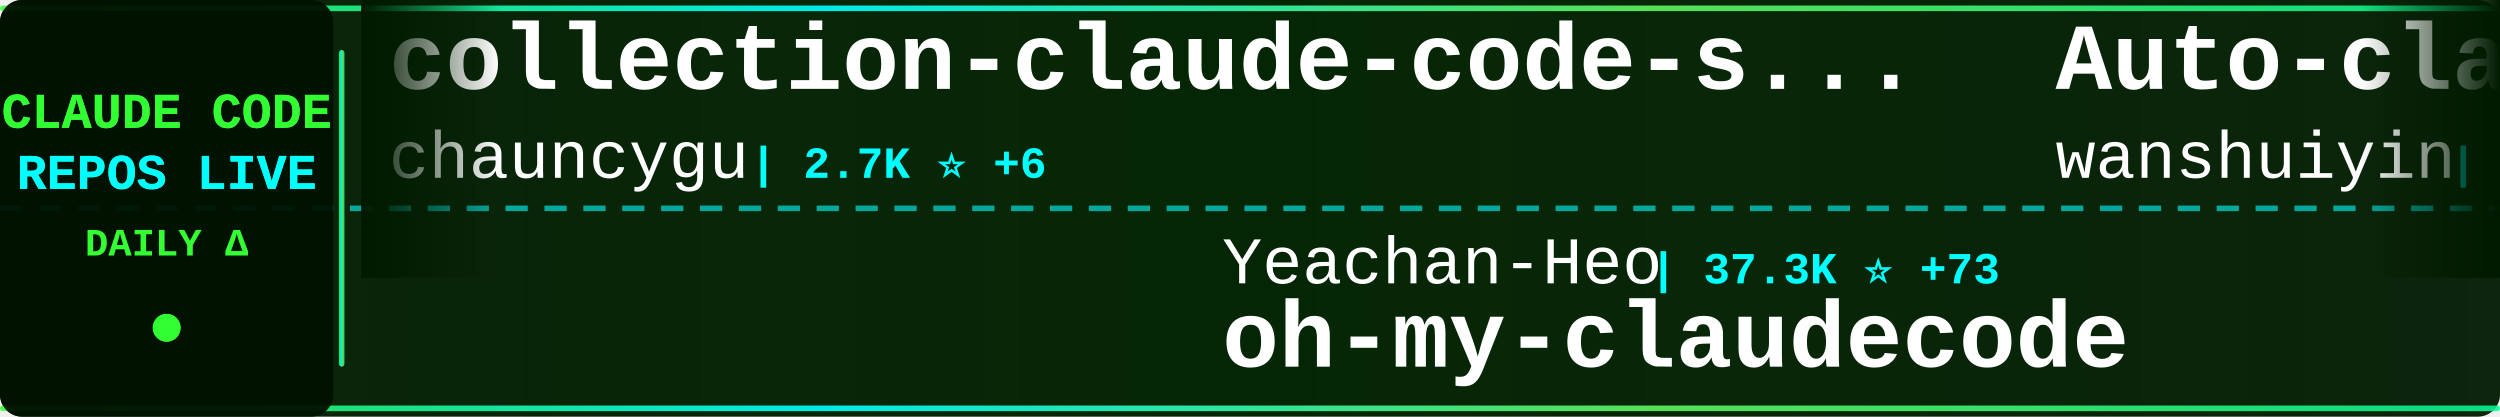
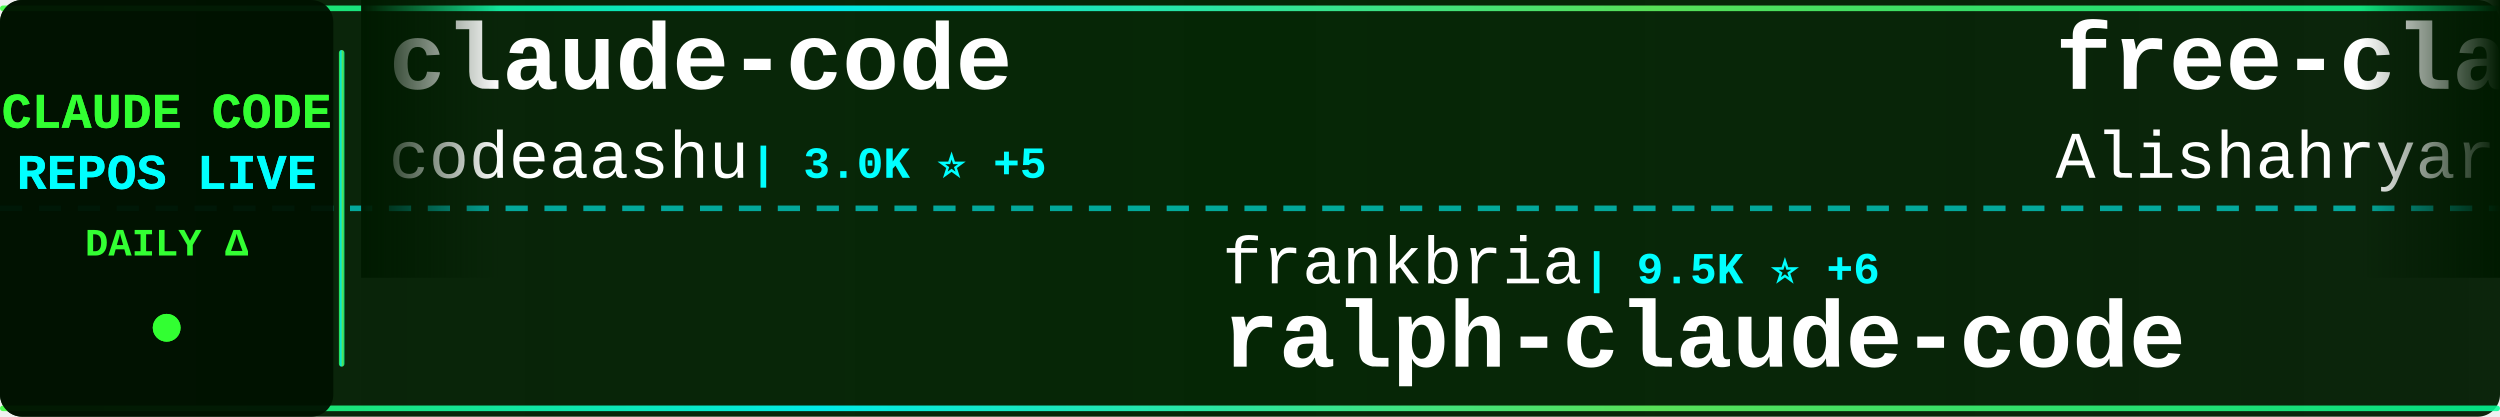
<svg xmlns="http://www.w3.org/2000/svg" width="900" height="150">
  <defs>
    <linearGradient id="tickerBg" x1="0%" y1="0%" x2="100%" y2="0%">
      <stop offset="0%" style="stop-color:#001a00;stop-opacity:0.95" />
      <stop offset="50%" style="stop-color:#002200;stop-opacity:0.98" />
      <stop offset="100%" style="stop-color:#001a00;stop-opacity:0.95" />
    </linearGradient>
    <linearGradient id="borderGrad" x1="0%" y1="0%" x2="100%" y2="0%">
      <stop offset="0%" style="stop-color:#33ff33;stop-opacity:0.85">
        <animate attributeName="stop-opacity" values="0.85;1;0.85" dur="2s" repeatCount="indefinite" />
      </stop>
      <stop offset="33%" style="stop-color:#00ffff;stop-opacity:0.9">
        <animate attributeName="stop-opacity" values="0.9;1;0.9" dur="2.2s" repeatCount="indefinite" />
      </stop>
      <stop offset="66%" style="stop-color:#66ff66;stop-opacity:0.85">
        <animate attributeName="stop-opacity" values="0.85;1;0.85" dur="1.8s" repeatCount="indefinite" />
      </stop>
      <stop offset="100%" style="stop-color:#00ff99;stop-opacity:0.85">
        <animate attributeName="stop-opacity" values="0.85;1;0.85" dur="2s" repeatCount="indefinite" />
      </stop>
    </linearGradient>
    <filter id="textGlow">
      <feGaussianBlur stdDeviation="0.1" result="coloredBlur" />
      <feMerge>
        <feMergeNode in="coloredBlur" />
        <feMergeNode in="SourceGraphic" />
      </feMerge>
    </filter>
    <filter id="metricGlow">
      <feGaussianBlur stdDeviation="0.2" result="coloredBlur" />
      <feMerge>
        <feMergeNode in="coloredBlur" />
        <feMergeNode in="SourceGraphic" />
      </feMerge>
    </filter>
    <linearGradient id="leftFade" x1="0%" y1="0%" x2="100%" y2="0%">
      <stop offset="0%" style="stop-color:#001a00;stop-opacity:1" />
      <stop offset="100%" style="stop-color:#001a00;stop-opacity:0" />
    </linearGradient>
    <linearGradient id="rightFade" x1="0%" y1="0%" x2="100%" y2="0%">
      <stop offset="0%" style="stop-color:#001a00;stop-opacity:0" />
      <stop offset="100%" style="stop-color:#001a00;stop-opacity:1" />
    </linearGradient>
  </defs>
  <rect width="900" height="150" fill="url(#tickerBg)" rx="8" />
  <rect x="0" y="2" width="900" height="2" fill="url(#borderGrad)" rx="1" />
  <rect x="0" y="146" width="900" height="2" fill="url(#borderGrad)" rx="1" />
  <line x1="0" y1="75" x2="900" y2="75" stroke="#00ffff" stroke-width="2" stroke-dasharray="8 6" opacity="0.6" />
  <rect x="0" y="0" width="120" height="150" fill="#001100" opacity="0.95" rx="8" />
  <text x="60" y="46" font-family="'Courier New', monospace" font-size="18" font-weight="bold" fill="#33ff33" text-anchor="middle" filter="url(#textGlow)">
    CLAUDE CODE
  </text>
  <text x="60" y="68" font-family="'Courier New', monospace" font-size="18" font-weight="bold" fill="#00ffff" text-anchor="middle" filter="url(#textGlow)">
    REPOS LIVE
  </text>
  <text x="60" y="92" font-family="'Courier New', monospace" font-size="14" font-weight="bold" fill="#33ff33" text-anchor="middle">
    DAILY Δ
  </text>
  <circle cx="60" cy="118" r="5" fill="#33ff33" filter="url(#metricGlow)">
    <animate attributeName="r" values="4;6;4" dur="1.5s" repeatCount="indefinite" />
    <animate attributeName="opacity" values="0.6;1;0.6" dur="1.5s" repeatCount="indefinite" />
  </circle>
  <rect x="122" y="18" width="2" height="114" fill="url(#borderGrad)" rx="1" />
  <clipPath id="tickerClip">
    <rect x="130" y="0" width="770" height="150" />
  </clipPath>
  <g clip-path="url(#tickerClip)">
    <g id="tickerItems">
      <animateTransform attributeName="transform" attributeType="XML" type="translate" from="0 0" to="-3000 0" dur="54s" repeatCount="indefinite" />
      <g transform="translate(0, 0)">
-         <text x="140" y="32" font-family="'Courier New', monospace" font-size="34" font-weight="bold" fill="#ffffff">collection-claude-code-s...</text>
-         <text x="140" y="64" font-family="'Courier New', monospace" font-size="24" font-weight="normal" fill="#ffffff" opacity="1.0">chauncygu</text>
-         <text x="270" y="64" font-family="'Courier New', monospace" font-size="16" font-weight="bold" fill="#00ffff"> | 2.7K ⭐ +6</text>
+         <text x="140" y="32" font-family="'Courier New', monospace" font-size="34" font-weight="bold" fill="#ffffff">claude-code</text>
+         <text x="140" y="64" font-family="'Courier New', monospace" font-size="24" font-weight="normal" fill="#ffffff" opacity="1.0">codeaashu</text>
+         <text x="270" y="64" font-family="'Courier New', monospace" font-size="16" font-weight="bold" fill="#00ffff"> | 3.0K ⭐ +5</text>
      </g>
      <g transform="translate(300, 0)">
-         <text x="140" y="102" font-family="'Courier New', monospace" font-size="24" font-weight="normal" fill="#ffffff" opacity="1.0">Yeachan-Heo</text>
-         <text x="294" y="102" font-family="'Courier New', monospace" font-size="16" font-weight="bold" fill="#00ffff"> | 37.3K ⭐ +73</text>
-         <text x="140" y="132" font-family="'Courier New', monospace" font-size="34" font-weight="bold" fill="#ffffff">oh-my-claudecode</text>
+         <text x="140" y="102" font-family="'Courier New', monospace" font-size="24" font-weight="normal" fill="#ffffff" opacity="1.0">frankbria</text>
+         <text x="270" y="102" font-family="'Courier New', monospace" font-size="16" font-weight="bold" fill="#00ffff"> | 9.5K ⭐ +6</text>
+         <text x="140" y="132" font-family="'Courier New', monospace" font-size="34" font-weight="bold" fill="#ffffff">ralph-claude-code</text>
      </g>
      <g transform="translate(600, 0)">
-         <text x="140" y="32" font-family="'Courier New', monospace" font-size="34" font-weight="bold" fill="#ffffff">Auto-claude-code-researc...</text>
-         <text x="140" y="64" font-family="'Courier New', monospace" font-size="24" font-weight="normal" fill="#ffffff" opacity="1.0">wanshuiyin</text>
-         <text x="282" y="64" font-family="'Courier New', monospace" font-size="16" font-weight="bold" fill="#00ffff"> | 12.9K ⭐ +48</text>
+         <text x="140" y="32" font-family="'Courier New', monospace" font-size="34" font-weight="bold" fill="#ffffff">free-claude-code</text>
+         <text x="140" y="64" font-family="'Courier New', monospace" font-size="24" font-weight="normal" fill="#ffffff" opacity="1.0">Alishahryar1</text>
+         <text x="306" y="64" font-family="'Courier New', monospace" font-size="16" font-weight="bold" fill="#00ffff"> | 38.1K ⭐ +218</text>
      </g>
      <g transform="translate(900, 0)">
+         <text x="140" y="102" font-family="'Courier New', monospace" font-size="24" font-weight="normal" fill="#ffffff" opacity="1.0">Yuyz0112</text>
+         <text x="258" y="102" font-family="'Courier New', monospace" font-size="16" font-weight="bold" fill="#00ffff"> | 2.4K ⭐</text>
+         <text x="140" y="132" font-family="'Courier New', monospace" font-size="34" font-weight="bold" fill="#ffffff">claude-code-reverse</text>
+       </g>
+       <g transform="translate(1200, 0)">
+         <text x="140" y="32" font-family="'Courier New', monospace" font-size="34" font-weight="bold" fill="#ffffff">my-claude-code-setup</text>
+         <text x="140" y="64" font-family="'Courier New', monospace" font-size="24" font-weight="normal" fill="#ffffff" opacity="1.0">centminmod</text>
+         <text x="282" y="64" font-family="'Courier New', monospace" font-size="16" font-weight="bold" fill="#00ffff"> | 2.5K ⭐ +2</text>
+       </g>
+       <g transform="translate(1500, 0)">
        <text x="140" y="102" font-family="'Courier New', monospace" font-size="24" font-weight="normal" fill="#ffffff" opacity="1.0">luyao618</text>
-         <text x="258" y="102" font-family="'Courier New', monospace" font-size="16" font-weight="bold" fill="#00ffff"> | 1.6K ⭐ +4</text>
+         <text x="258" y="102" font-family="'Courier New', monospace" font-size="16" font-weight="bold" fill="#00ffff"> | 1.6K ⭐ +5</text>
        <text x="140" y="132" font-family="'Courier New', monospace" font-size="34" font-weight="bold" fill="#ffffff">Claude-Code-Source-Study</text>
      </g>
-       <g transform="translate(1200, 0)">
-         <text x="140" y="32" font-family="'Courier New', monospace" font-size="34" font-weight="bold" fill="#ffffff">claude-code</text>
-         <text x="140" y="64" font-family="'Courier New', monospace" font-size="24" font-weight="normal" fill="#ffffff" opacity="1.0">xorespesp</text>
-         <text x="270" y="64" font-family="'Courier New', monospace" font-size="16" font-weight="bold" fill="#00ffff"> | 228 ⭐</text>
-       </g>
-       <g transform="translate(1500, 0)">
-         <text x="140" y="102" font-family="'Courier New', monospace" font-size="24" font-weight="normal" fill="#ffffff" opacity="1.0">digitalsamba</text>
-         <text x="306" y="102" font-family="'Courier New', monospace" font-size="16" font-weight="bold" fill="#00ffff"> | 1.6K ⭐ +7</text>
-         <text x="140" y="132" font-family="'Courier New', monospace" font-size="34" font-weight="bold" fill="#ffffff">claude-code-video-toolki...</text>
-       </g>
      <g transform="translate(1800, 0)">
-         <text x="140" y="32" font-family="'Courier New', monospace" font-size="34" font-weight="bold" fill="#ffffff">claude-code-settings</text>
-         <text x="140" y="64" font-family="'Courier New', monospace" font-size="24" font-weight="normal" fill="#ffffff" opacity="1.0">feiskyer</text>
-         <text x="258" y="64" font-family="'Courier New', monospace" font-size="16" font-weight="bold" fill="#00ffff"> | 1.6K ⭐ +1</text>
+         <text x="140" y="32" font-family="'Courier New', monospace" font-size="34" font-weight="bold" fill="#ffffff">learn-claude-code</text>
+         <text x="140" y="64" font-family="'Courier New', monospace" font-size="24" font-weight="normal" fill="#ffffff" opacity="1.0">shareAI-lab</text>
+         <text x="294" y="64" font-family="'Courier New', monospace" font-size="16" font-weight="bold" fill="#00ffff"> | 69.5K ⭐ +197</text>
      </g>
      <g transform="translate(2100, 0)">
-         <text x="140" y="102" font-family="'Courier New', monospace" font-size="24" font-weight="normal" fill="#ffffff" opacity="1.0">oboard</text>
-         <text x="234" y="102" font-family="'Courier New', monospace" font-size="16" font-weight="bold" fill="#00ffff"> | 3.2K ⭐ +2</text>
-         <text x="140" y="132" font-family="'Courier New', monospace" font-size="34" font-weight="bold" fill="#ffffff">claude-code-rev</text>
+         <text x="140" y="102" font-family="'Courier New', monospace" font-size="24" font-weight="normal" fill="#ffffff" opacity="1.0">sugyan</text>
+         <text x="234" y="102" font-family="'Courier New', monospace" font-size="16" font-weight="bold" fill="#00ffff"> | 1.1K ⭐</text>
+         <text x="140" y="132" font-family="'Courier New', monospace" font-size="34" font-weight="bold" fill="#ffffff">claude-code-webui</text>
      </g>
      <g transform="translate(2400, 0)">
-         <text x="140" y="32" font-family="'Courier New', monospace" font-size="34" font-weight="bold" fill="#ffffff">claude-code-harness</text>
-         <text x="140" y="64" font-family="'Courier New', monospace" font-size="24" font-weight="normal" fill="#ffffff" opacity="1.0">Chachamaru127</text>
-         <text x="318" y="64" font-family="'Courier New', monospace" font-size="16" font-weight="bold" fill="#00ffff"> | 2.9K ⭐ +9</text>
+         <text x="140" y="32" font-family="'Courier New', monospace" font-size="34" font-weight="bold" fill="#ffffff">claude-code-rev</text>
+         <text x="140" y="64" font-family="'Courier New', monospace" font-size="24" font-weight="normal" fill="#ffffff" opacity="1.0">oboard</text>
+         <text x="234" y="64" font-family="'Courier New', monospace" font-size="16" font-weight="bold" fill="#00ffff"> | 3.2K ⭐ +2</text>
      </g>
      <g transform="translate(2700, 0)">
-         <text x="140" y="102" font-family="'Courier New', monospace" font-size="24" font-weight="normal" fill="#ffffff" opacity="1.0">centminmod</text>
-         <text x="282" y="102" font-family="'Courier New', monospace" font-size="16" font-weight="bold" fill="#00ffff"> | 2.4K ⭐ +1</text>
-         <text x="140" y="132" font-family="'Courier New', monospace" font-size="34" font-weight="bold" fill="#ffffff">my-claude-code-setup</text>
+         <text x="140" y="102" font-family="'Courier New', monospace" font-size="24" font-weight="normal" fill="#ffffff" opacity="1.0">tanbiralam</text>
+         <text x="282" y="102" font-family="'Courier New', monospace" font-size="16" font-weight="bold" fill="#00ffff"> | 2.0K ⭐ +3</text>
+         <text x="140" y="132" font-family="'Courier New', monospace" font-size="34" font-weight="bold" fill="#ffffff">claude-code</text>
      </g>
      <g transform="translate(3000, 0)">
-         <text x="140" y="32" font-family="'Courier New', monospace" font-size="34" font-weight="bold" fill="#ffffff">collection-claude-code-s...</text>
-         <text x="140" y="64" font-family="'Courier New', monospace" font-size="24" font-weight="normal" fill="#ffffff" opacity="1.0">chauncygu</text>
-         <text x="270" y="64" font-family="'Courier New', monospace" font-size="16" font-weight="bold" fill="#00ffff"> | 2.7K ⭐ +6</text>
+         <text x="140" y="32" font-family="'Courier New', monospace" font-size="34" font-weight="bold" fill="#ffffff">claude-code</text>
+         <text x="140" y="64" font-family="'Courier New', monospace" font-size="24" font-weight="normal" fill="#ffffff" opacity="1.0">codeaashu</text>
+         <text x="270" y="64" font-family="'Courier New', monospace" font-size="16" font-weight="bold" fill="#00ffff"> | 3.0K ⭐ +5</text>
      </g>
      <g transform="translate(3300, 0)">
-         <text x="140" y="102" font-family="'Courier New', monospace" font-size="24" font-weight="normal" fill="#ffffff" opacity="1.0">Yeachan-Heo</text>
-         <text x="294" y="102" font-family="'Courier New', monospace" font-size="16" font-weight="bold" fill="#00ffff"> | 37.3K ⭐ +73</text>
-         <text x="140" y="132" font-family="'Courier New', monospace" font-size="34" font-weight="bold" fill="#ffffff">oh-my-claudecode</text>
+         <text x="140" y="102" font-family="'Courier New', monospace" font-size="24" font-weight="normal" fill="#ffffff" opacity="1.0">frankbria</text>
+         <text x="270" y="102" font-family="'Courier New', monospace" font-size="16" font-weight="bold" fill="#00ffff"> | 9.5K ⭐ +6</text>
+         <text x="140" y="132" font-family="'Courier New', monospace" font-size="34" font-weight="bold" fill="#ffffff">ralph-claude-code</text>
      </g>
      <g transform="translate(3600, 0)">
-         <text x="140" y="32" font-family="'Courier New', monospace" font-size="34" font-weight="bold" fill="#ffffff">Auto-claude-code-researc...</text>
-         <text x="140" y="64" font-family="'Courier New', monospace" font-size="24" font-weight="normal" fill="#ffffff" opacity="1.0">wanshuiyin</text>
-         <text x="282" y="64" font-family="'Courier New', monospace" font-size="16" font-weight="bold" fill="#00ffff"> | 12.9K ⭐ +48</text>
+         <text x="140" y="32" font-family="'Courier New', monospace" font-size="34" font-weight="bold" fill="#ffffff">free-claude-code</text>
+         <text x="140" y="64" font-family="'Courier New', monospace" font-size="24" font-weight="normal" fill="#ffffff" opacity="1.0">Alishahryar1</text>
+         <text x="306" y="64" font-family="'Courier New', monospace" font-size="16" font-weight="bold" fill="#00ffff"> | 38.1K ⭐ +218</text>
      </g>
      <g transform="translate(3900, 0)">
-         <text x="140" y="102" font-family="'Courier New', monospace" font-size="24" font-weight="normal" fill="#ffffff" opacity="1.0">luyao618</text>
-         <text x="258" y="102" font-family="'Courier New', monospace" font-size="16" font-weight="bold" fill="#00ffff"> | 1.6K ⭐ +4</text>
-         <text x="140" y="132" font-family="'Courier New', monospace" font-size="34" font-weight="bold" fill="#ffffff">Claude-Code-Source-Study</text>
+         <text x="140" y="102" font-family="'Courier New', monospace" font-size="24" font-weight="normal" fill="#ffffff" opacity="1.0">Yuyz0112</text>
+         <text x="258" y="102" font-family="'Courier New', monospace" font-size="16" font-weight="bold" fill="#00ffff"> | 2.4K ⭐</text>
+         <text x="140" y="132" font-family="'Courier New', monospace" font-size="34" font-weight="bold" fill="#ffffff">claude-code-reverse</text>
      </g>
    </g>
  </g>
  <rect x="130" y="0" width="50" height="100" fill="url(#leftFade)" />
  <rect x="850" y="0" width="50" height="100" fill="url(#rightFade)" />
</svg>
